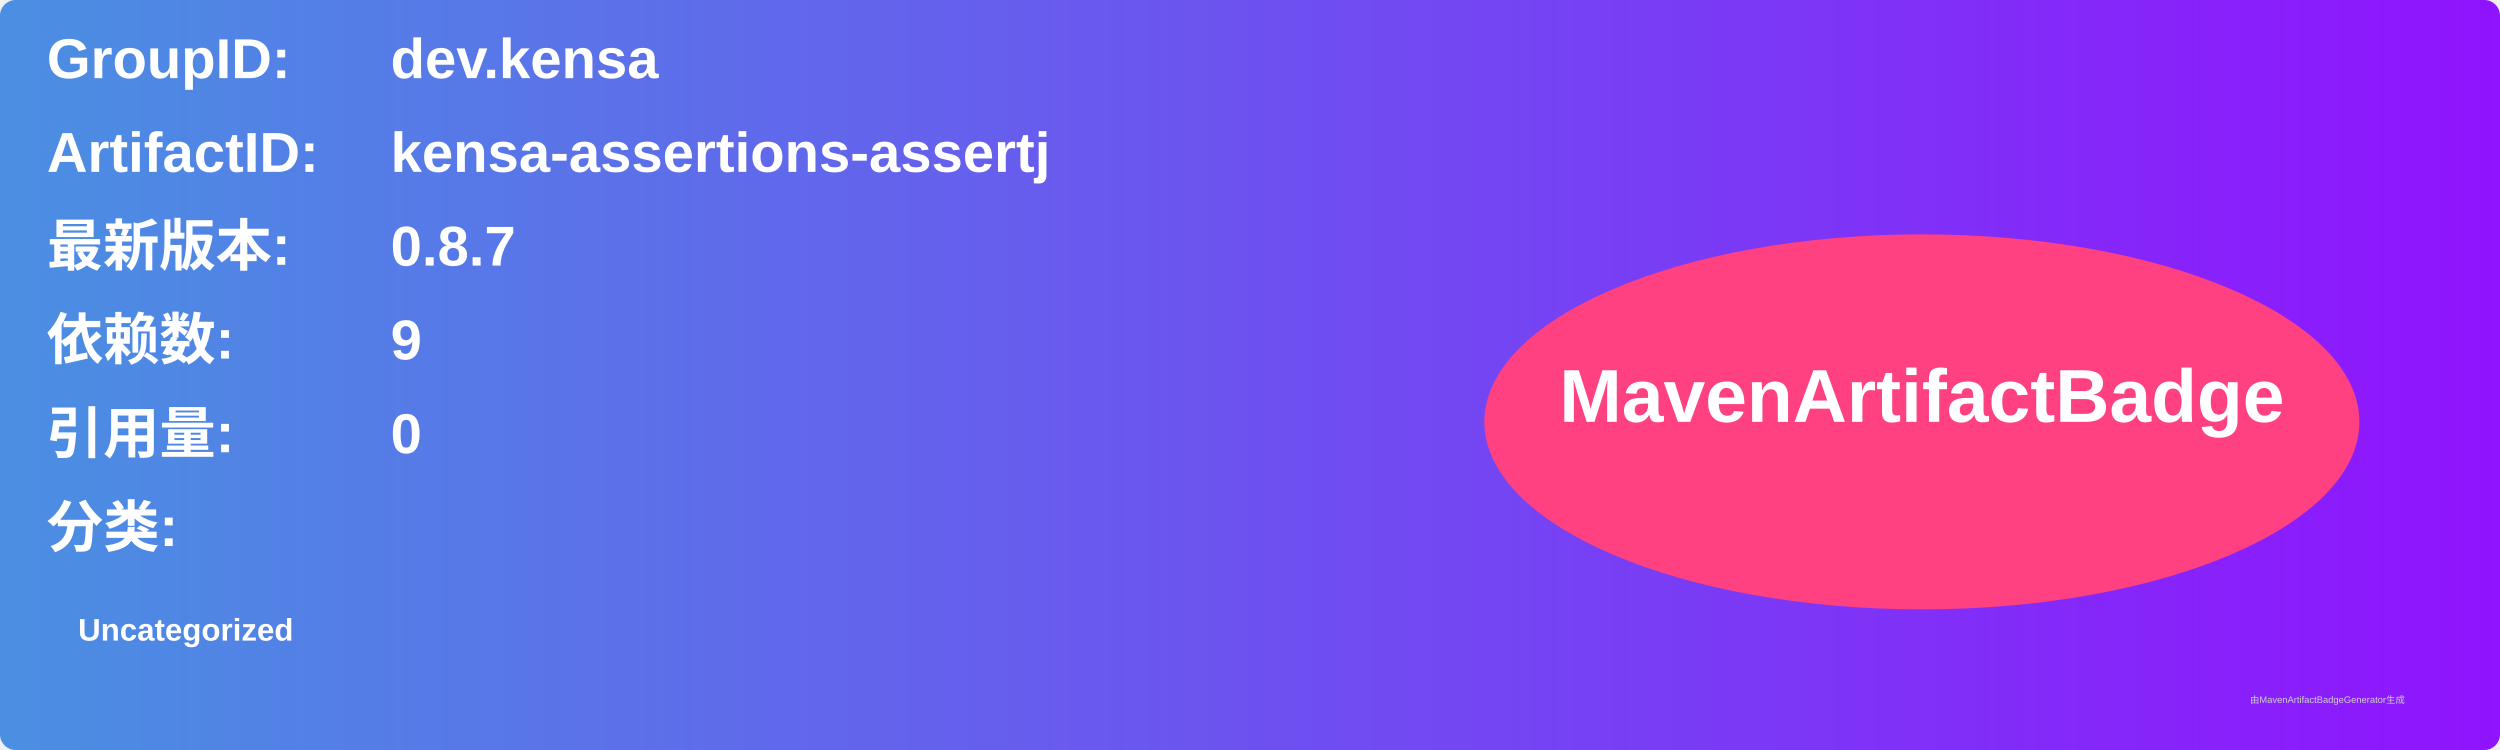
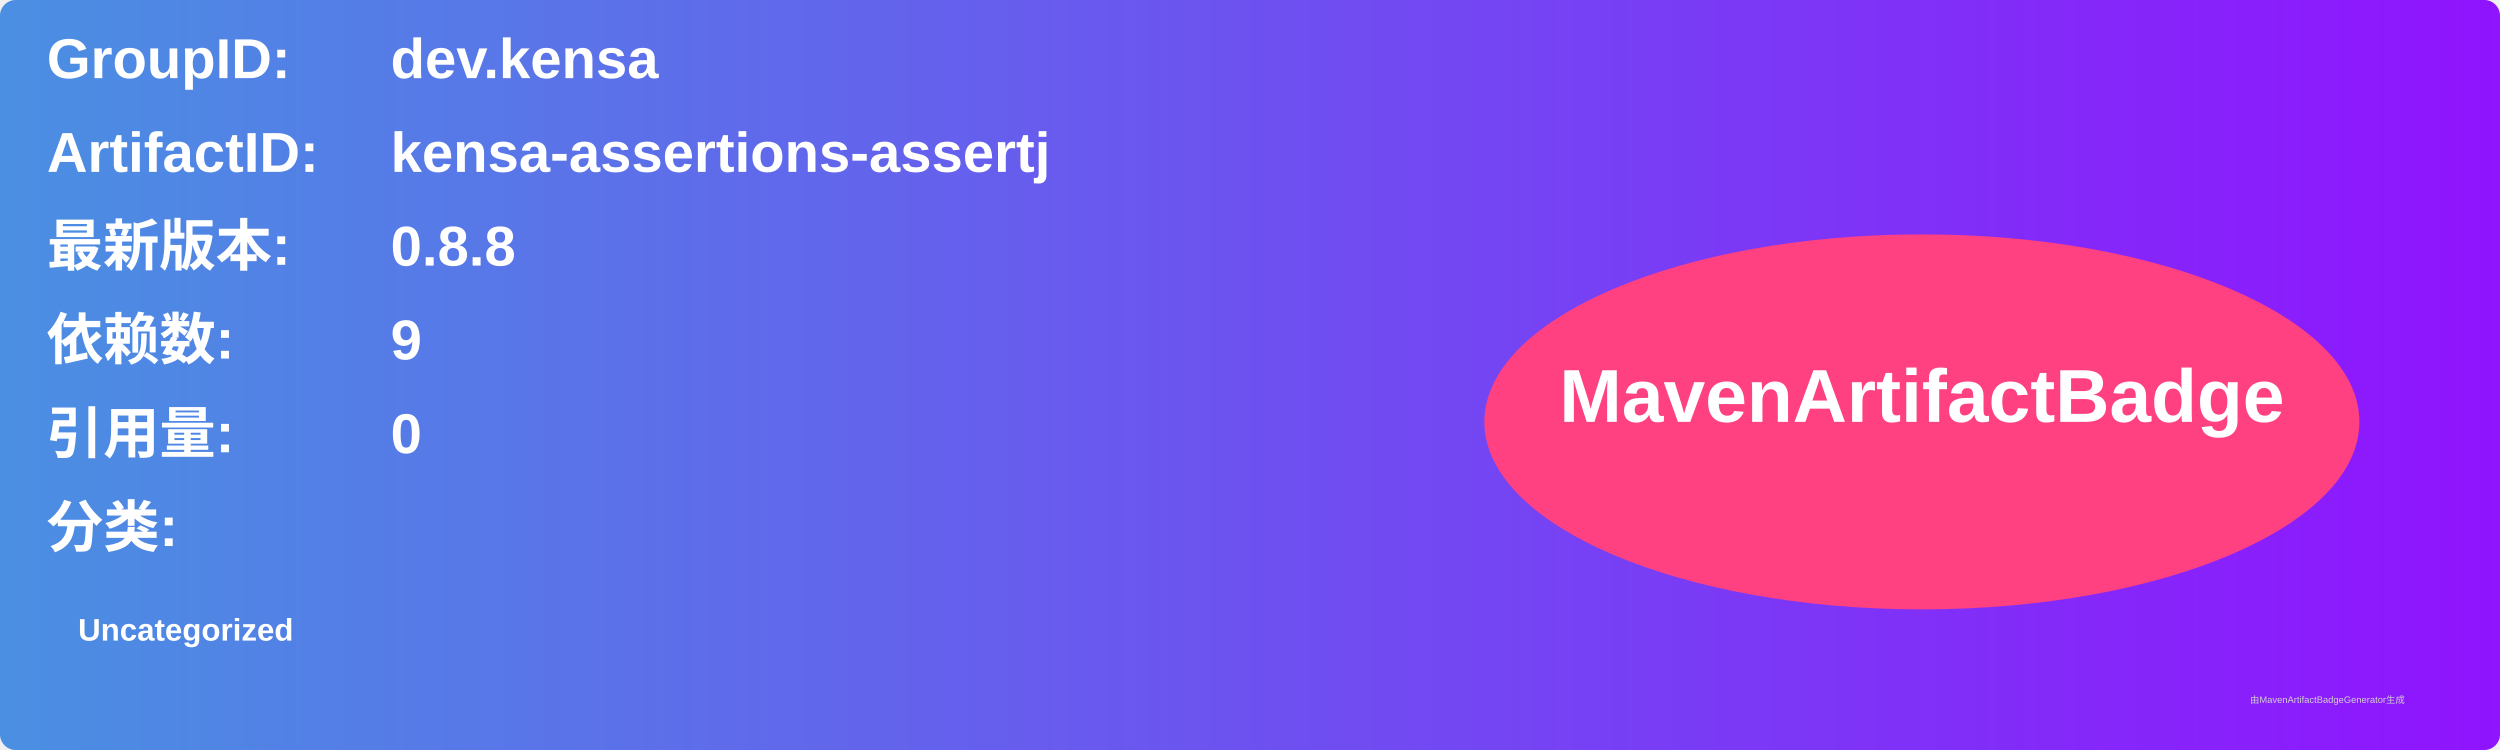
<svg xmlns="http://www.w3.org/2000/svg" width="800" height="240" viewBox="0 0 800 240">
  <linearGradient id="grad" x1="0%" y1="0%" x2="100%" y2="0%">
    <stop offset="0%" stop-color="#4a90e2" />
    <stop offset="100%" stop-color="#9013fe" />
  </linearGradient>
  <rect width="100%" height="100%" rx="5" ry="5" fill="url(#grad)" />
  <g transform="translate(15, 15)">
    <text x="0" y="10" font-family="Arial" font-size="18" fill="white" font-weight="bold" width="260">GroupID:</text>
    <text x="110" y="10" font-family="Arial" font-size="18" fill="white" font-weight="bold" width="460">dev.kensa</text>
    <text x="0" y="40" font-family="Arial" font-size="18" fill="white" font-weight="bold" width="260">ArtifactID:</text>
    <text x="110" y="40" font-family="Arial" font-size="18" fill="white" font-weight="bold" width="460">kensa-assertions-assertj</text>
    <text x="0" y="70" font-family="Arial" font-size="18" fill="white" font-weight="bold">最新版本:</text>
    <text x="110" y="70" font-family="Arial" font-size="18" fill="white" font-weight="bold">
-       <tspan font-weight="bold">0.8.7</tspan>
+       <tspan font-weight="bold">0.8.8</tspan>
    </text>
    <text x="0" y="100" font-family="Arial" font-size="18" fill="white" font-weight="bold">依赖数: </text>
    <text x="110" y="100" font-family="Arial" font-size="18" fill="white">
      <tspan font-weight="bold">9</tspan>
    </text>
    <text x="0" y="130" font-family="Arial" font-size="18" fill="white" font-weight="bold">引用量: </text>
    <text x="110" y="130" font-family="Arial" font-size="18" fill="white">
      <tspan font-weight="bold">0</tspan>
    </text>
    <text x="0" y="160" font-family="Arial" font-size="18" fill="white" font-weight="bold">分类:</text>
    <text x="10" y="190" font-family="Arial" font-size="10" fill="white">
      <tspan font-weight="bold">Uncategorized</tspan>
    </text>
    <ellipse cx="600" cy="120" rx="140" ry="60" fill="#ff4081" />
    <text x="600" y="120" text-anchor="middle" font-family="Arial" font-size="24" fill="white" font-weight="bold">MavenArtifactBadge</text>
  </g>
  <text x="720" y="225" font-family="Arial" font-size="3" fill="#d0d0d0">由MavenArtifactBadgeGenerator生成</text>
</svg>
